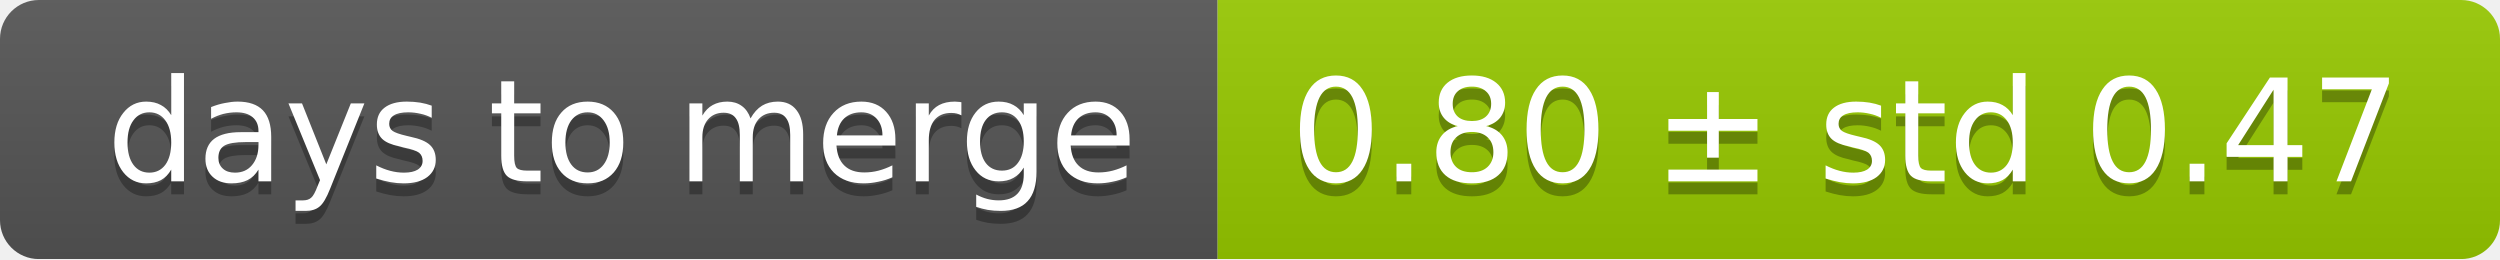
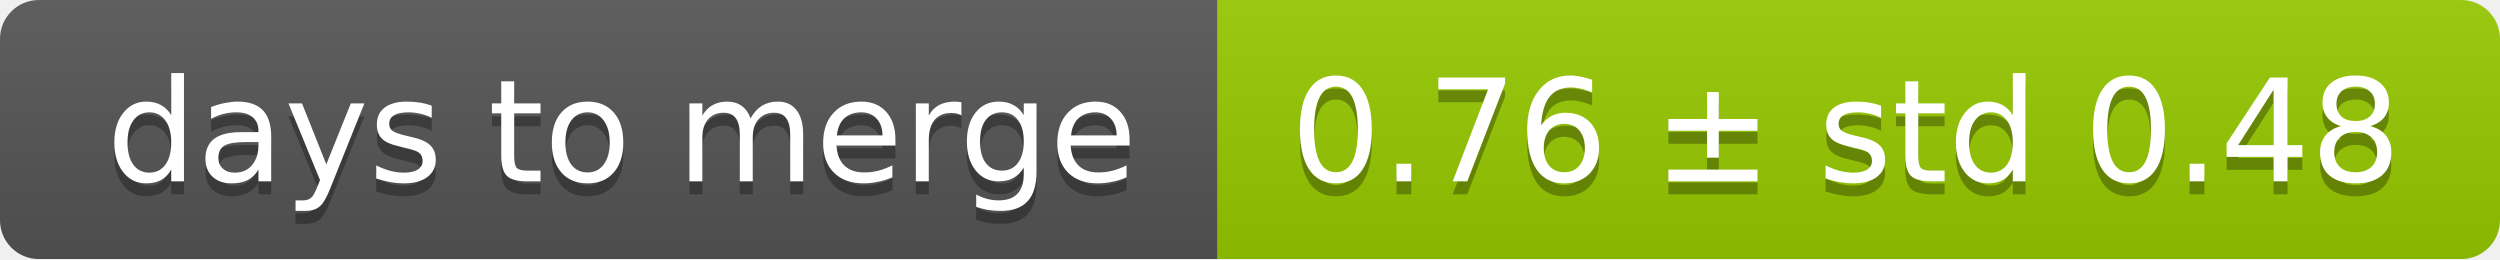
<svg xmlns="http://www.w3.org/2000/svg" width="193" height="20">
  <linearGradient id="smooth" x2="0" y2="100%">
    <stop offset="0" stop-color="#bbb" stop-opacity=".1" />
    <stop offset="1" stop-opacity=".1" />
  </linearGradient>
  <mask id="round">
    <rect width="193" height="20" rx="3" fill="#fff" />
  </mask>
  <g mask="url(#round)">
    <rect width="94" height="20" fill="#555" />
    <rect x="94" width="99" height="20" fill="#97ca00" />
    <rect width="193" height="20" fill="url(#smooth)" />
  </g>
  <g fill="#fff" text-anchor="middle" font-family="DejaVu Sans,Verdana,Geneva,sans-serif" font-size="11">
    <text x="48" y="15" fill="#010101" fill-opacity=".3">days to merge</text>
    <text x="48" y="14">days to merge</text>
-     <text x="142.5" y="15" fill="#010101" fill-opacity=".3">0.80 ± std 0.47</text>
-     <text x="142.5" y="14">0.80 ± std 0.47</text>
+     <text x="142.5" y="15" fill="#010101" fill-opacity=".3">0.76 ± std 0.48</text>
+     <text x="142.5" y="14">0.76 ± std 0.48</text>
  </g>
</svg>
